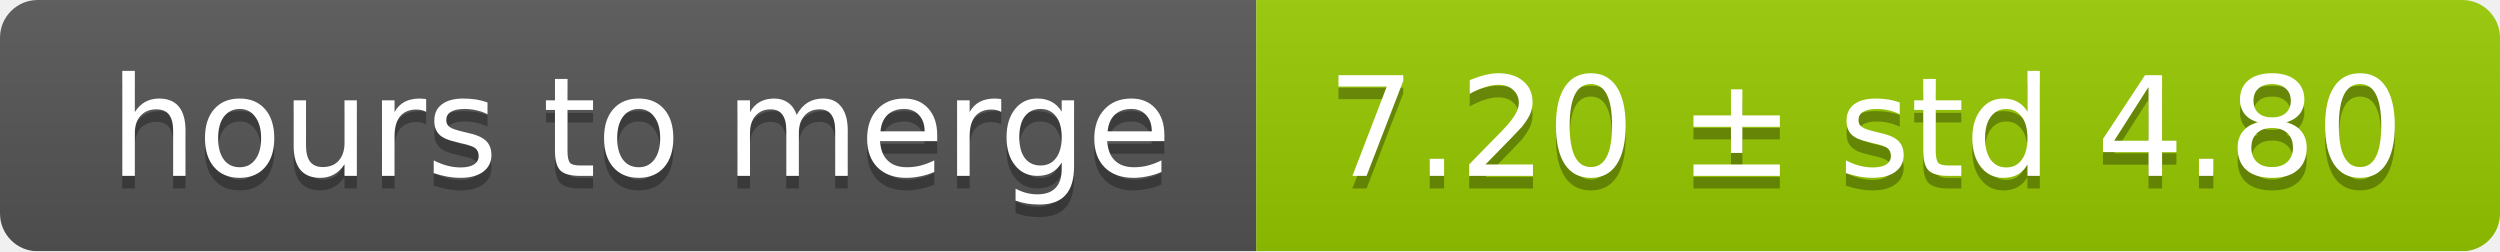
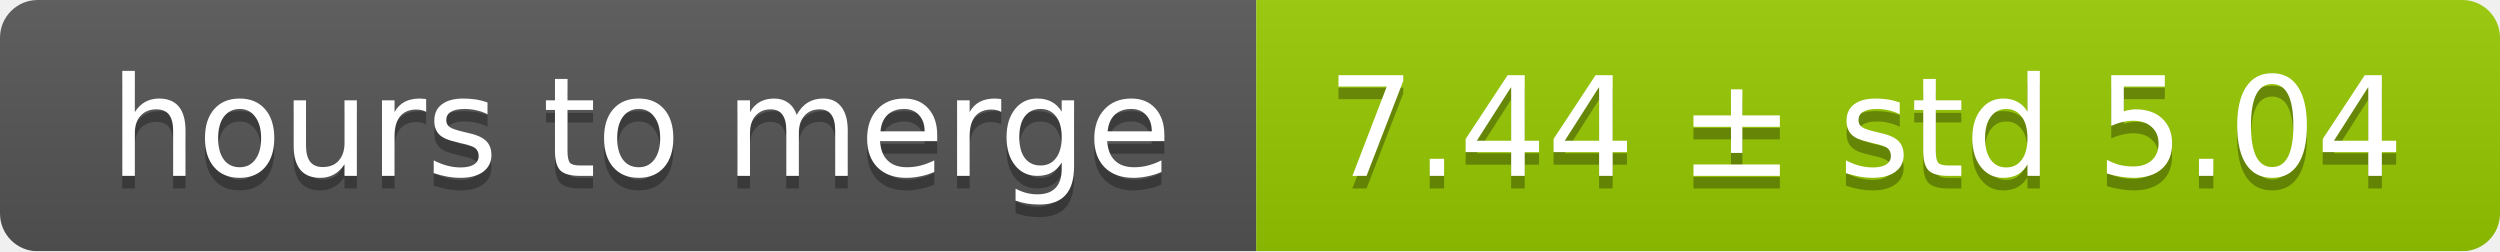
<svg xmlns="http://www.w3.org/2000/svg" width="199" height="20">
  <linearGradient id="smooth" x2="0" y2="100%">
    <stop offset="0" stop-color="#bbb" stop-opacity=".1" />
    <stop offset="1" stop-opacity=".1" />
  </linearGradient>
  <mask id="round">
    <rect width="199" height="20" rx="3" fill="#fff" />
  </mask>
  <g mask="url(#round)">
    <rect width="100" height="20" fill="#555" />
    <rect x="100" width="99" height="20" fill="#97ca00" />
    <rect width="199" height="20" fill="url(#smooth)" />
  </g>
  <g fill="#fff" text-anchor="middle" font-family="DejaVu Sans,Verdana,Geneva,sans-serif" font-size="11">
    <text x="51" y="15" fill="#010101" fill-opacity=".3">hours to merge</text>
    <text x="51" y="14">hours to merge</text>
-     <text x="148.5" y="15" fill="#010101" fill-opacity=".3">7.20 ± std 4.80</text>
-     <text x="148.5" y="14">7.20 ± std 4.80</text>
+     <text x="148.5" y="15" fill="#010101" fill-opacity=".3">7.44 ± std 5.04</text>
+     <text x="148.5" y="14">7.44 ± std 5.04</text>
  </g>
</svg>
